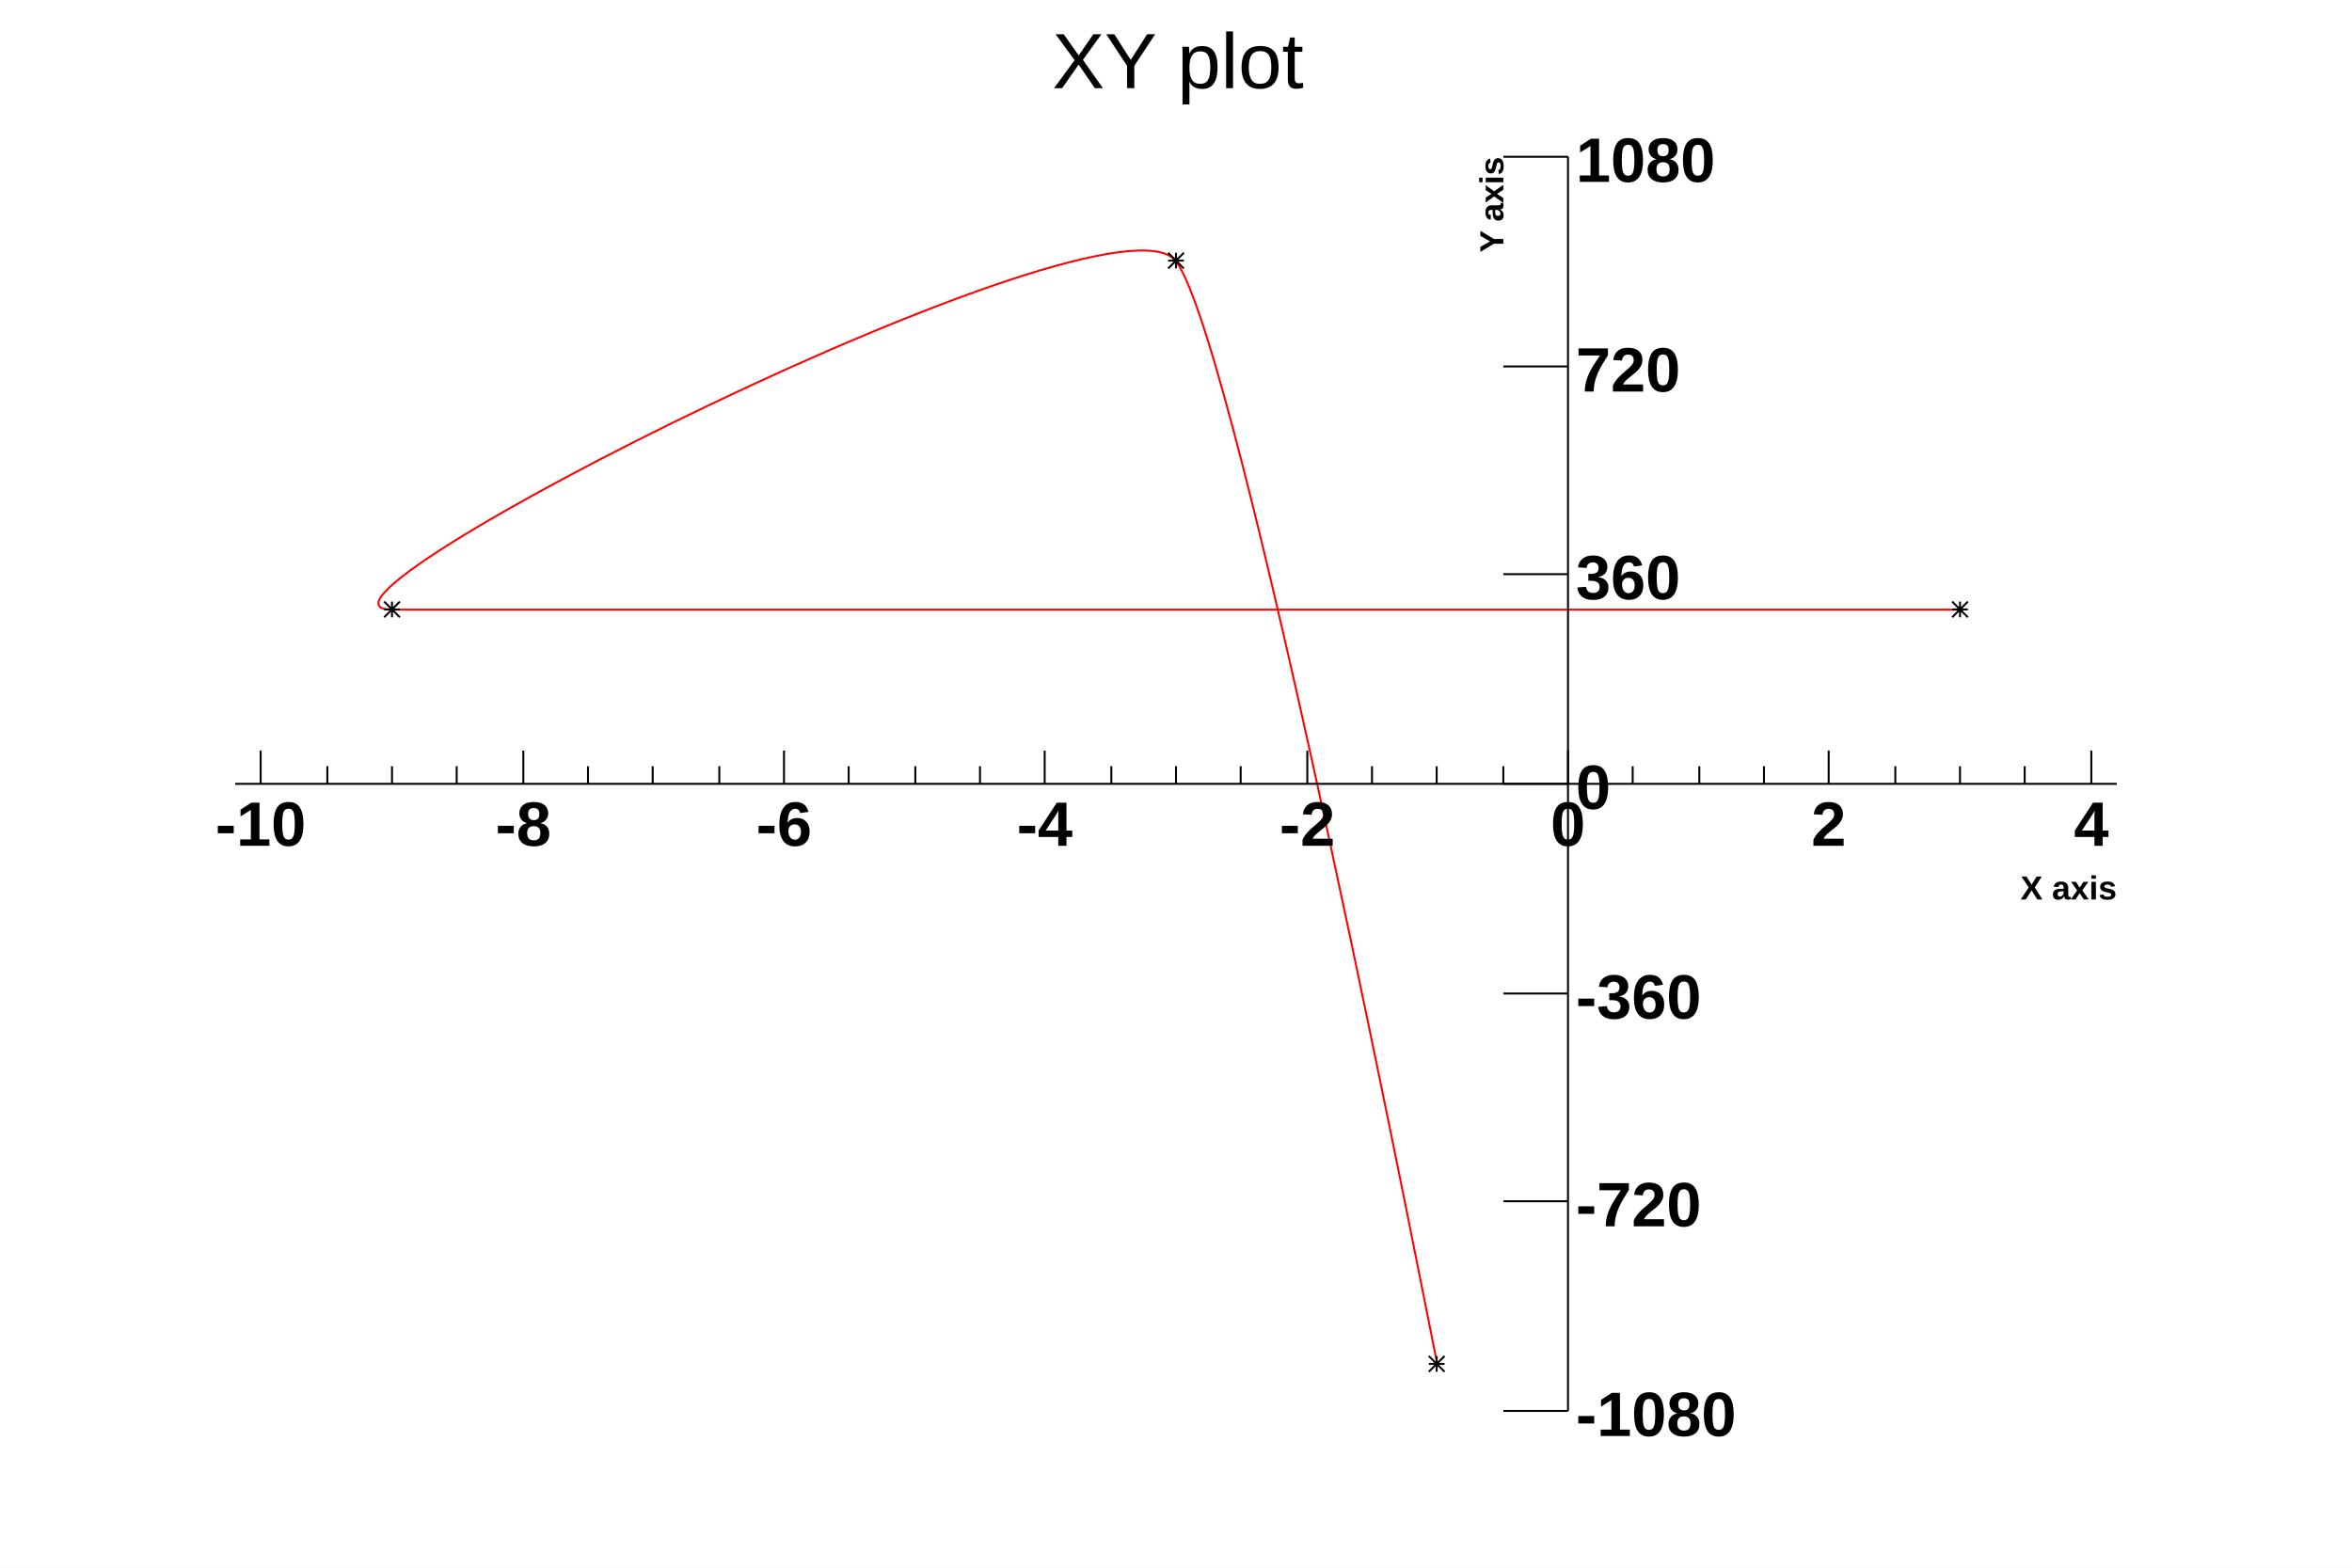
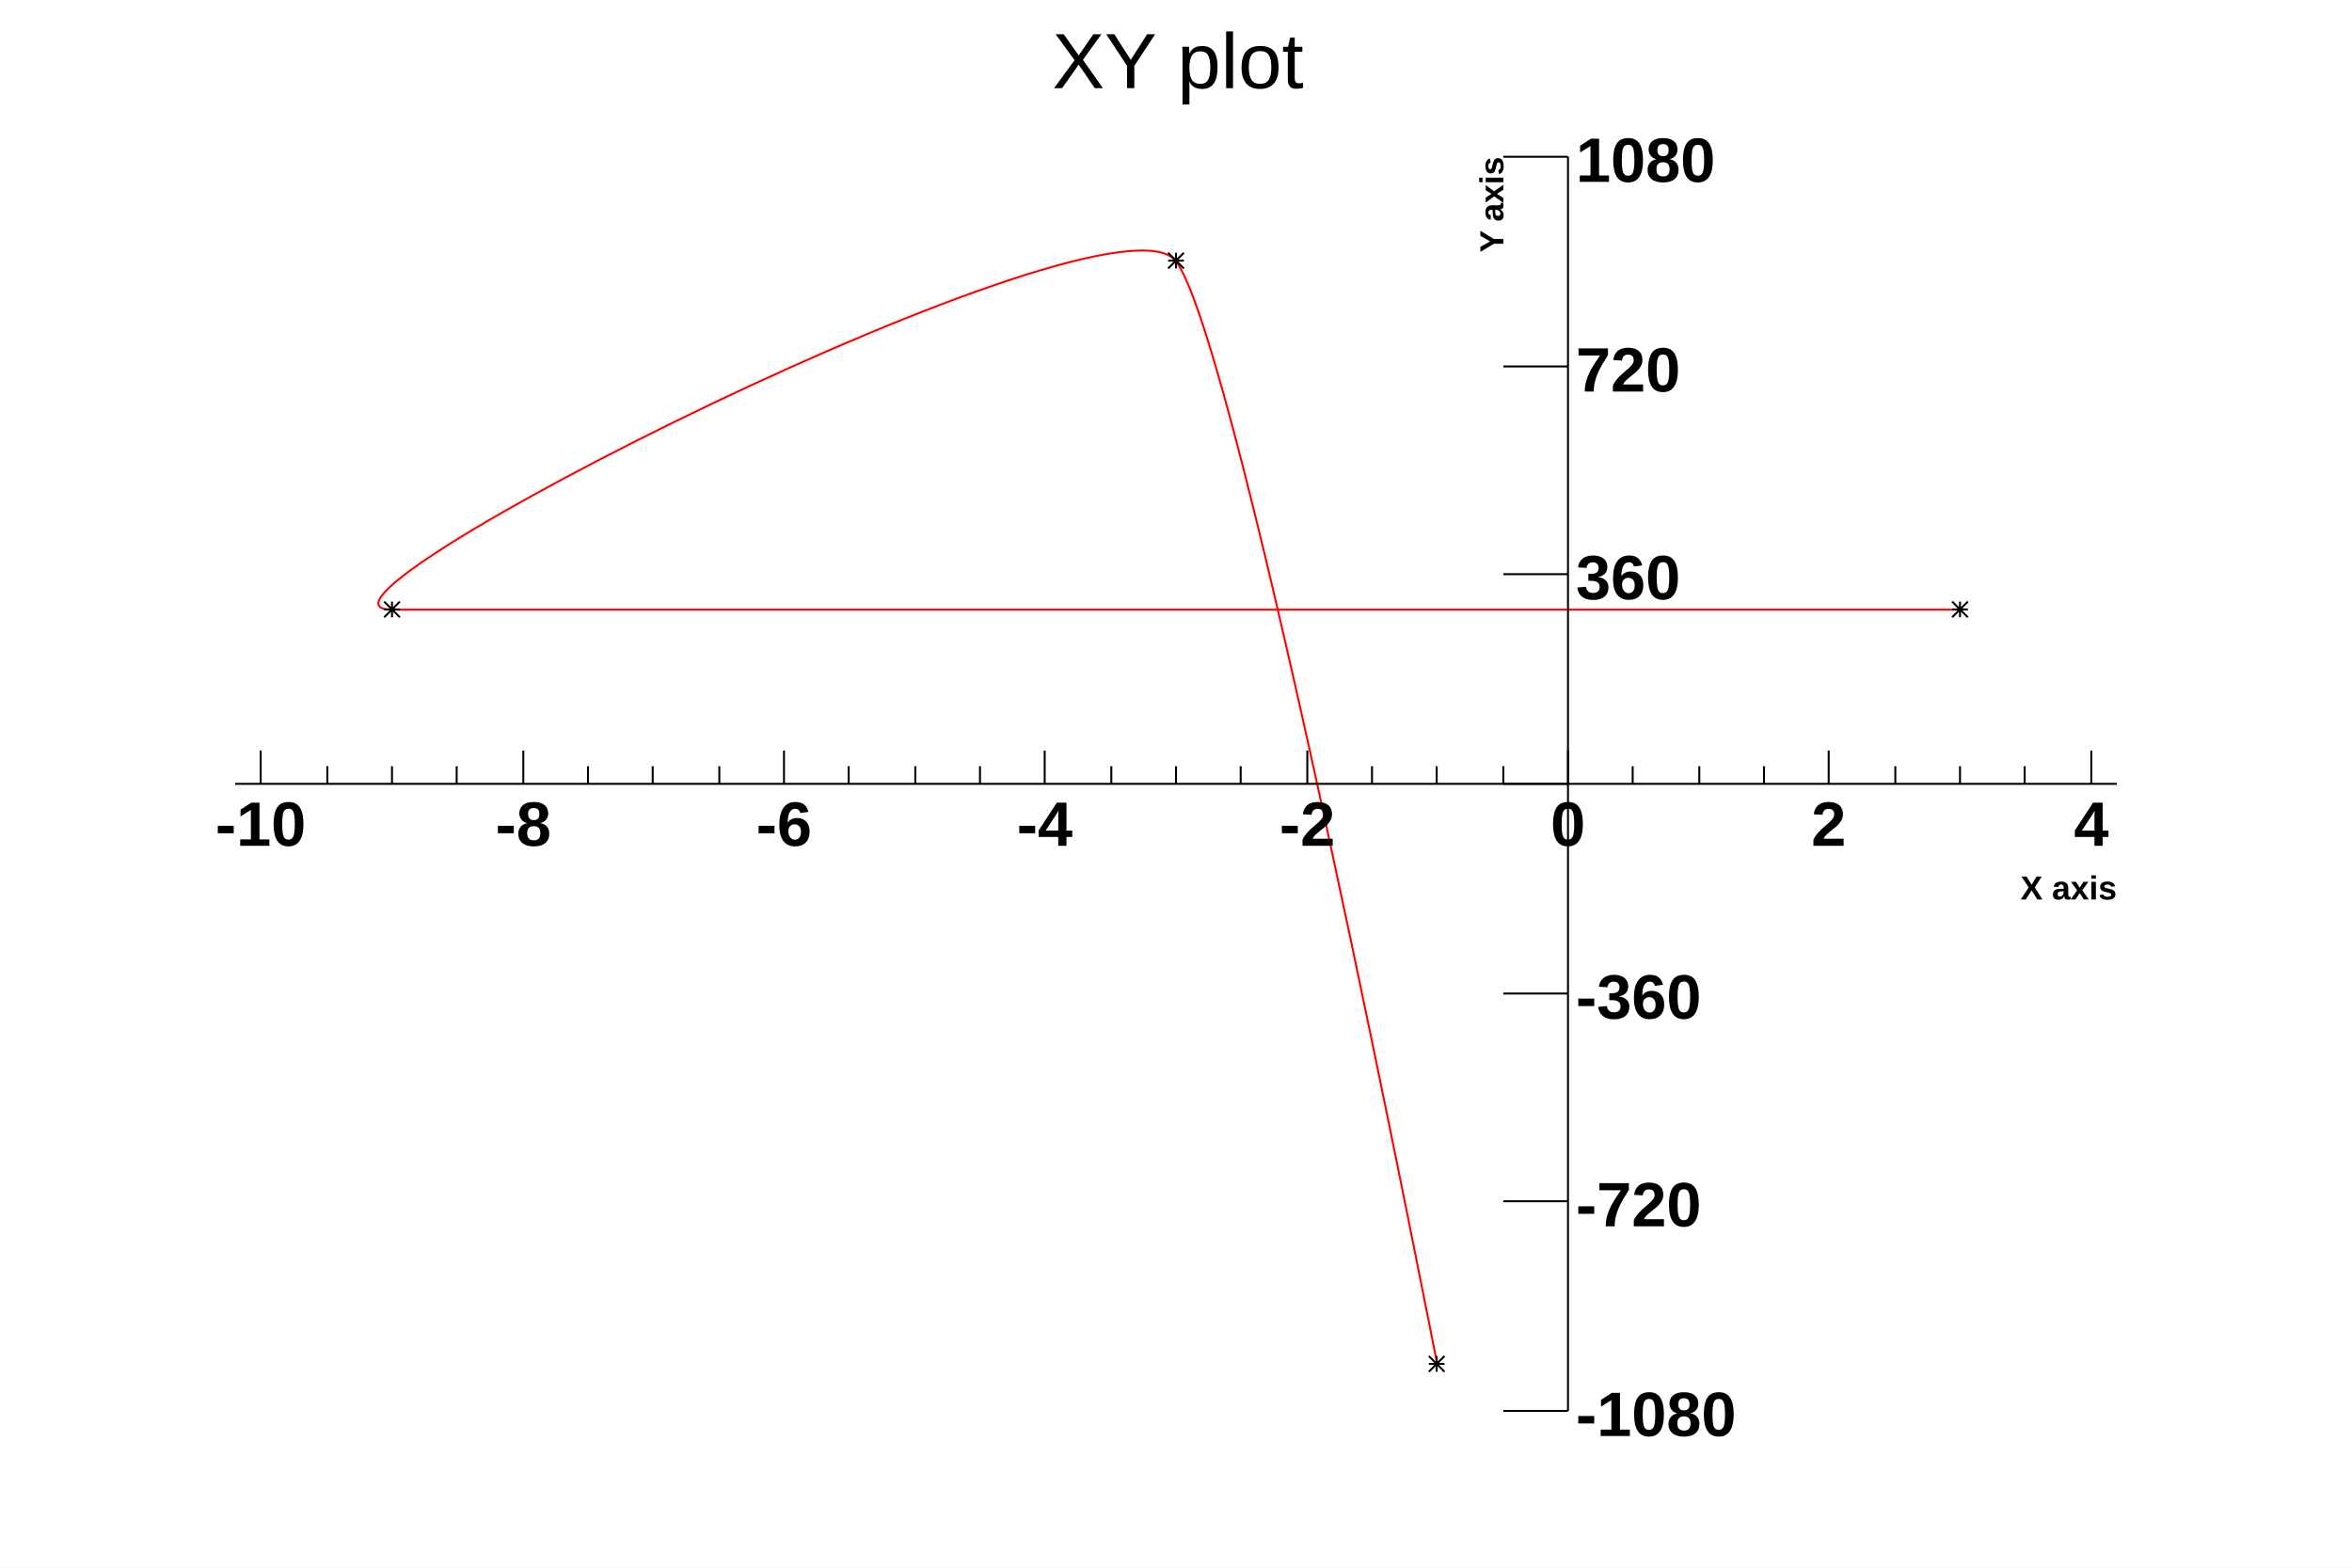
<svg xmlns="http://www.w3.org/2000/svg" viewBox="0 0 1200 800" preserveAspectRatio="none" width="1200" height="800">
  <path d="M0,0H1200V800H0Z" style="fill: white;" />
  <g>
    <g transform="translate(120,80)">
      <path d="M0,0H960V640H0Z" style="fill: white; stroke: white; stroke-width: 1;" />
      <svg x="0" y="0" overflow="hidden" width="960" height="640" viewBox="0 0 960 640">
        <g>
          <path d="M613.33,616.3C612.15,611.31,512.28,96.08,480,53.33S13.33,231.11,80,231.11S746.67,231.11,880,231.11" style="stroke: rgb(255,0,0); stroke-width: 1; fill: none;" />
          <path d="M609,612l8,8m0,-8l-8,8m0,-4h8m-4,-4v8M476,49l8,8m0,-8l-8,8m0,-4h8m-4,-4v8M76,227l8,8m0,-8l-8,8m0,-4h8m-4,-4v8M876,227l8,8m0,-8l-8,8m0,-4h8m-4,-4v8" style="stroke: black; fill: none;" />
        </g>
      </svg>
      <g>
        <g transform="translate(0,640)">
          <path d="M0,0h960" style="stroke: white; stroke-width: 1;" />
          <path d="M13,0v0m34,0v0m33,0v0m33,0v0m34,0v0m33,0v0m33,0v0m34,0v0m33,0v0m33,0v0m34,0v0m33,0v0m33,0v0m34,0v0m33,0v0m33,0v0m34,0v0m33,0v0m33,0v0m34,0v0m33,0v0m33,0v0m34,0v0m33,0v0m33,0v0m34,0v0m33,0v0m33,0v0m34,0v0" style="stroke: white; stroke-width: 1;" />
        </g>
        <g>
          <path d="M0,0v640" style="stroke: white; stroke-width: 1;" />
          <path d="M0,631h0m0,-15h0m0,-15h0m0,-14h0m0,-15h0m0,-15h0m0,-15h0m0,-15h0m0,-14h0m0,-15h0m0,-15h0m0,-15h0m0,-15h0m0,-14h0m0,-15h0m0,-15h0m0,-15h0m0,-15h0m0,-15h0m0,-14h0m0,-15h0m0,-15h0m0,-15h0m0,-15h0m0,-14h0m0,-15h0m0,-15h0m0,-15h0m0,-15h0m0,-15h0m0,-14h0m0,-15h0m0,-15h0m0,-15h0m0,-15h0m0,-14h0m0,-15h0m0,-15h0m0,-15h0m0,-15h0m0,-14h0m0,-15h0m0,-15h0" style="stroke: white; stroke-width: 1;" />
        </g>
      </g>
      <g>
        <g font-family="Arial" font-size="17" space="preserve" font-weight="bold">
          <text fill="black" text-anchor="end" transform="translate(647,0) rotate(-90)">
      Y axis
     </text>
        </g>
        <g font-family="Arial" font-size="17" space="preserve" font-weight="bold">
          <text fill="black" text-anchor="end" transform="translate(960,379)">
      X axis
     </text>
        </g>
      </g>
    </g>
    <g transform="translate(517,4)" font-family="Arial" font-size="40" space="preserve">
      <path d="M0,0h167v49h-167z" style="fill: none;" />
      <text fill="black" text-anchor="middle" dy=".4em" transform="translate(84,25)">
    XY plot
   </text>
    </g>
    <g transform="translate(800,80)">
      <path d="M0,0v640" style="stroke: black; stroke-width: 1;" />
      <path d="M0,640h-33m33,-107h-33m33,-106h-33m33,-107h-33m33,-107h-33m33,-106h-33m33,-107h-33" style="stroke: black; stroke-width: 1;" />
      <g font-family="Arial" font-size="32" space="preserve" font-weight="bold">
        <text fill="black" text-anchor="start" dy=".4em" transform="translate(4,640)">
     -1080
    </text>
        <text fill="black" text-anchor="start" dy=".4em" transform="translate(4,533)">
     -720
    </text>
        <text fill="black" text-anchor="start" dy=".4em" transform="translate(4,427)">
     -360
    </text>
-         <text fill="black" text-anchor="start" dy=".4em" transform="translate(4,320)">
-      0
-     </text>
        <text fill="black" text-anchor="start" dy=".4em" transform="translate(4,213)">
     360
    </text>
        <text fill="black" text-anchor="start" dy=".4em" transform="translate(4,107)">
     720
    </text>
        <text fill="black" text-anchor="start" dy=".4em" transform="translate(4,0)">
     1080
    </text>
      </g>
    </g>
    <g transform="translate(120,400)">
      <path d="M0,0h960" style="stroke: black; stroke-width: 1;" />
      <path d="M13,-17v17m34,-9v9m33,-9v9m33,-9v9m34,-17v17m33,-9v9m33,-9v9m34,-9v9m33,-17v17m33,-9v9m34,-9v9m33,-9v9m33,-17v17m34,-9v9m33,-9v9m33,-9v9m34,-17v17m33,-9v9m33,-9v9m34,-9v9m33,-17v17m33,-9v9m34,-9v9m33,-9v9m33,-17v17m34,-9v9m33,-9v9m33,-9v9m34,-17v17" style="stroke: black; stroke-width: 1;" />
      <g font-family="Arial" font-size="32" space="preserve" font-weight="bold">
        <text fill="black" text-anchor="middle" dy=".8em" transform="translate(13,6)">
     -10
    </text>
        <text fill="black" text-anchor="middle" dy=".8em" transform="translate(147,6)">
     -8
    </text>
        <text fill="black" text-anchor="middle" dy=".8em" transform="translate(280,6)">
     -6
    </text>
        <text fill="black" text-anchor="middle" dy=".8em" transform="translate(413,6)">
     -4
    </text>
        <text fill="black" text-anchor="middle" dy=".8em" transform="translate(547,6)">
     -2
    </text>
        <text fill="black" text-anchor="middle" dy=".8em" transform="translate(680,6)">
     0
    </text>
        <text fill="black" text-anchor="middle" dy=".8em" transform="translate(813,6)">
     2
    </text>
        <text fill="black" text-anchor="middle" dy=".8em" transform="translate(947,6)">
     4
    </text>
      </g>
    </g>
  </g>
</svg>
